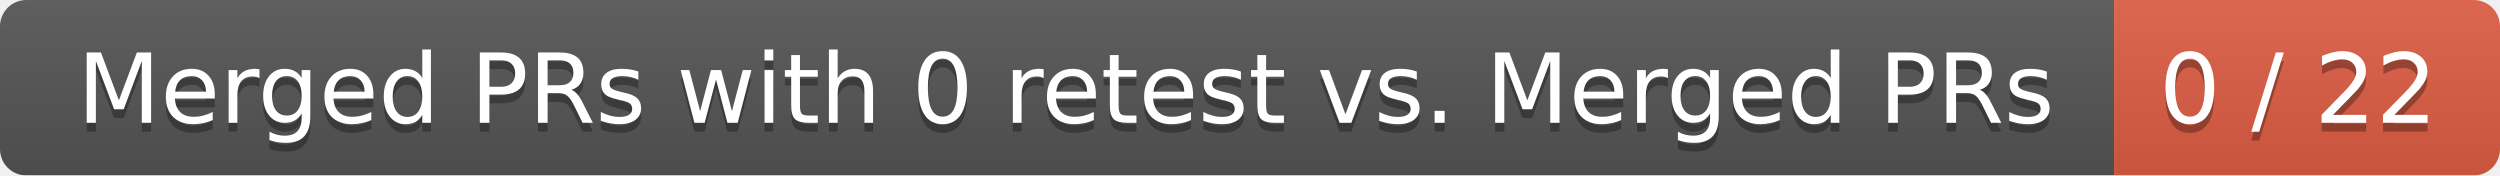
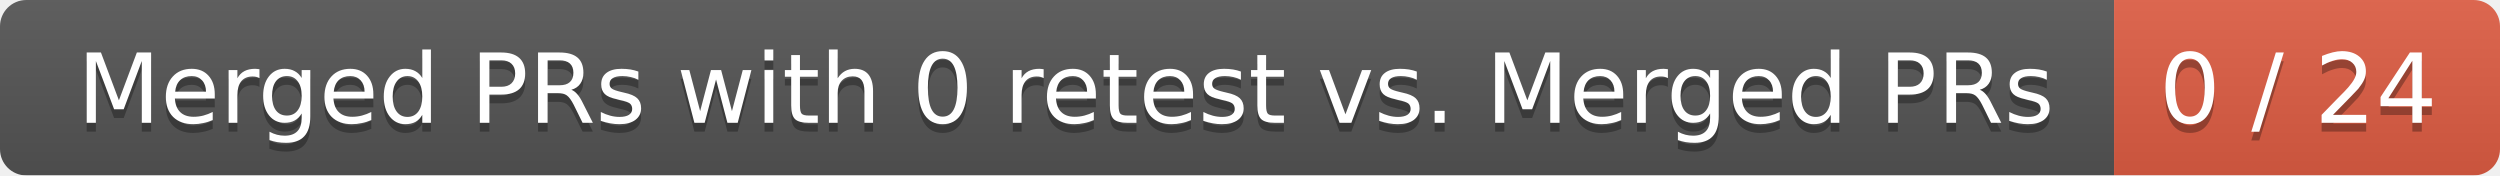
<svg xmlns="http://www.w3.org/2000/svg" width="285" height="20">
  <linearGradient id="smooth" x2="0" y2="100%">
    <stop offset="0" stop-color="#bbb" stop-opacity=".1" />
    <stop offset="1" stop-opacity=".1" />
  </linearGradient>
  <mask id="round">
    <rect width="285" height="20" rx="3" fill="#fff" />
  </mask>
  <g mask="url(#round)">
    <rect width="241" height="20" fill="#555" />
    <rect x="241" width="44" height="20" fill="#e05d44" />
    <rect width="285" height="20" fill="url(#smooth)" />
  </g>
  <g fill="#fff" text-anchor="middle" font-family="DejaVu Sans,Verdana,Geneva,sans-serif" font-size="11">
    <text x="121.5" y="15" fill="#010101" fill-opacity=".3">Merged PRs with 0 retest vs. Merged PRs</text>
    <text x="121.5" y="14">Merged PRs with 0 retest vs. Merged PRs</text>
-     <text x="262" y="15" fill="#010101" fill-opacity=".3">0 / 22</text>
-     <text x="262" y="14">0 / 22</text>
+     <text x="262" y="15" fill="#010101" fill-opacity=".3">0 / 24</text>
+     <text x="262" y="14">0 / 24</text>
  </g>
</svg>
